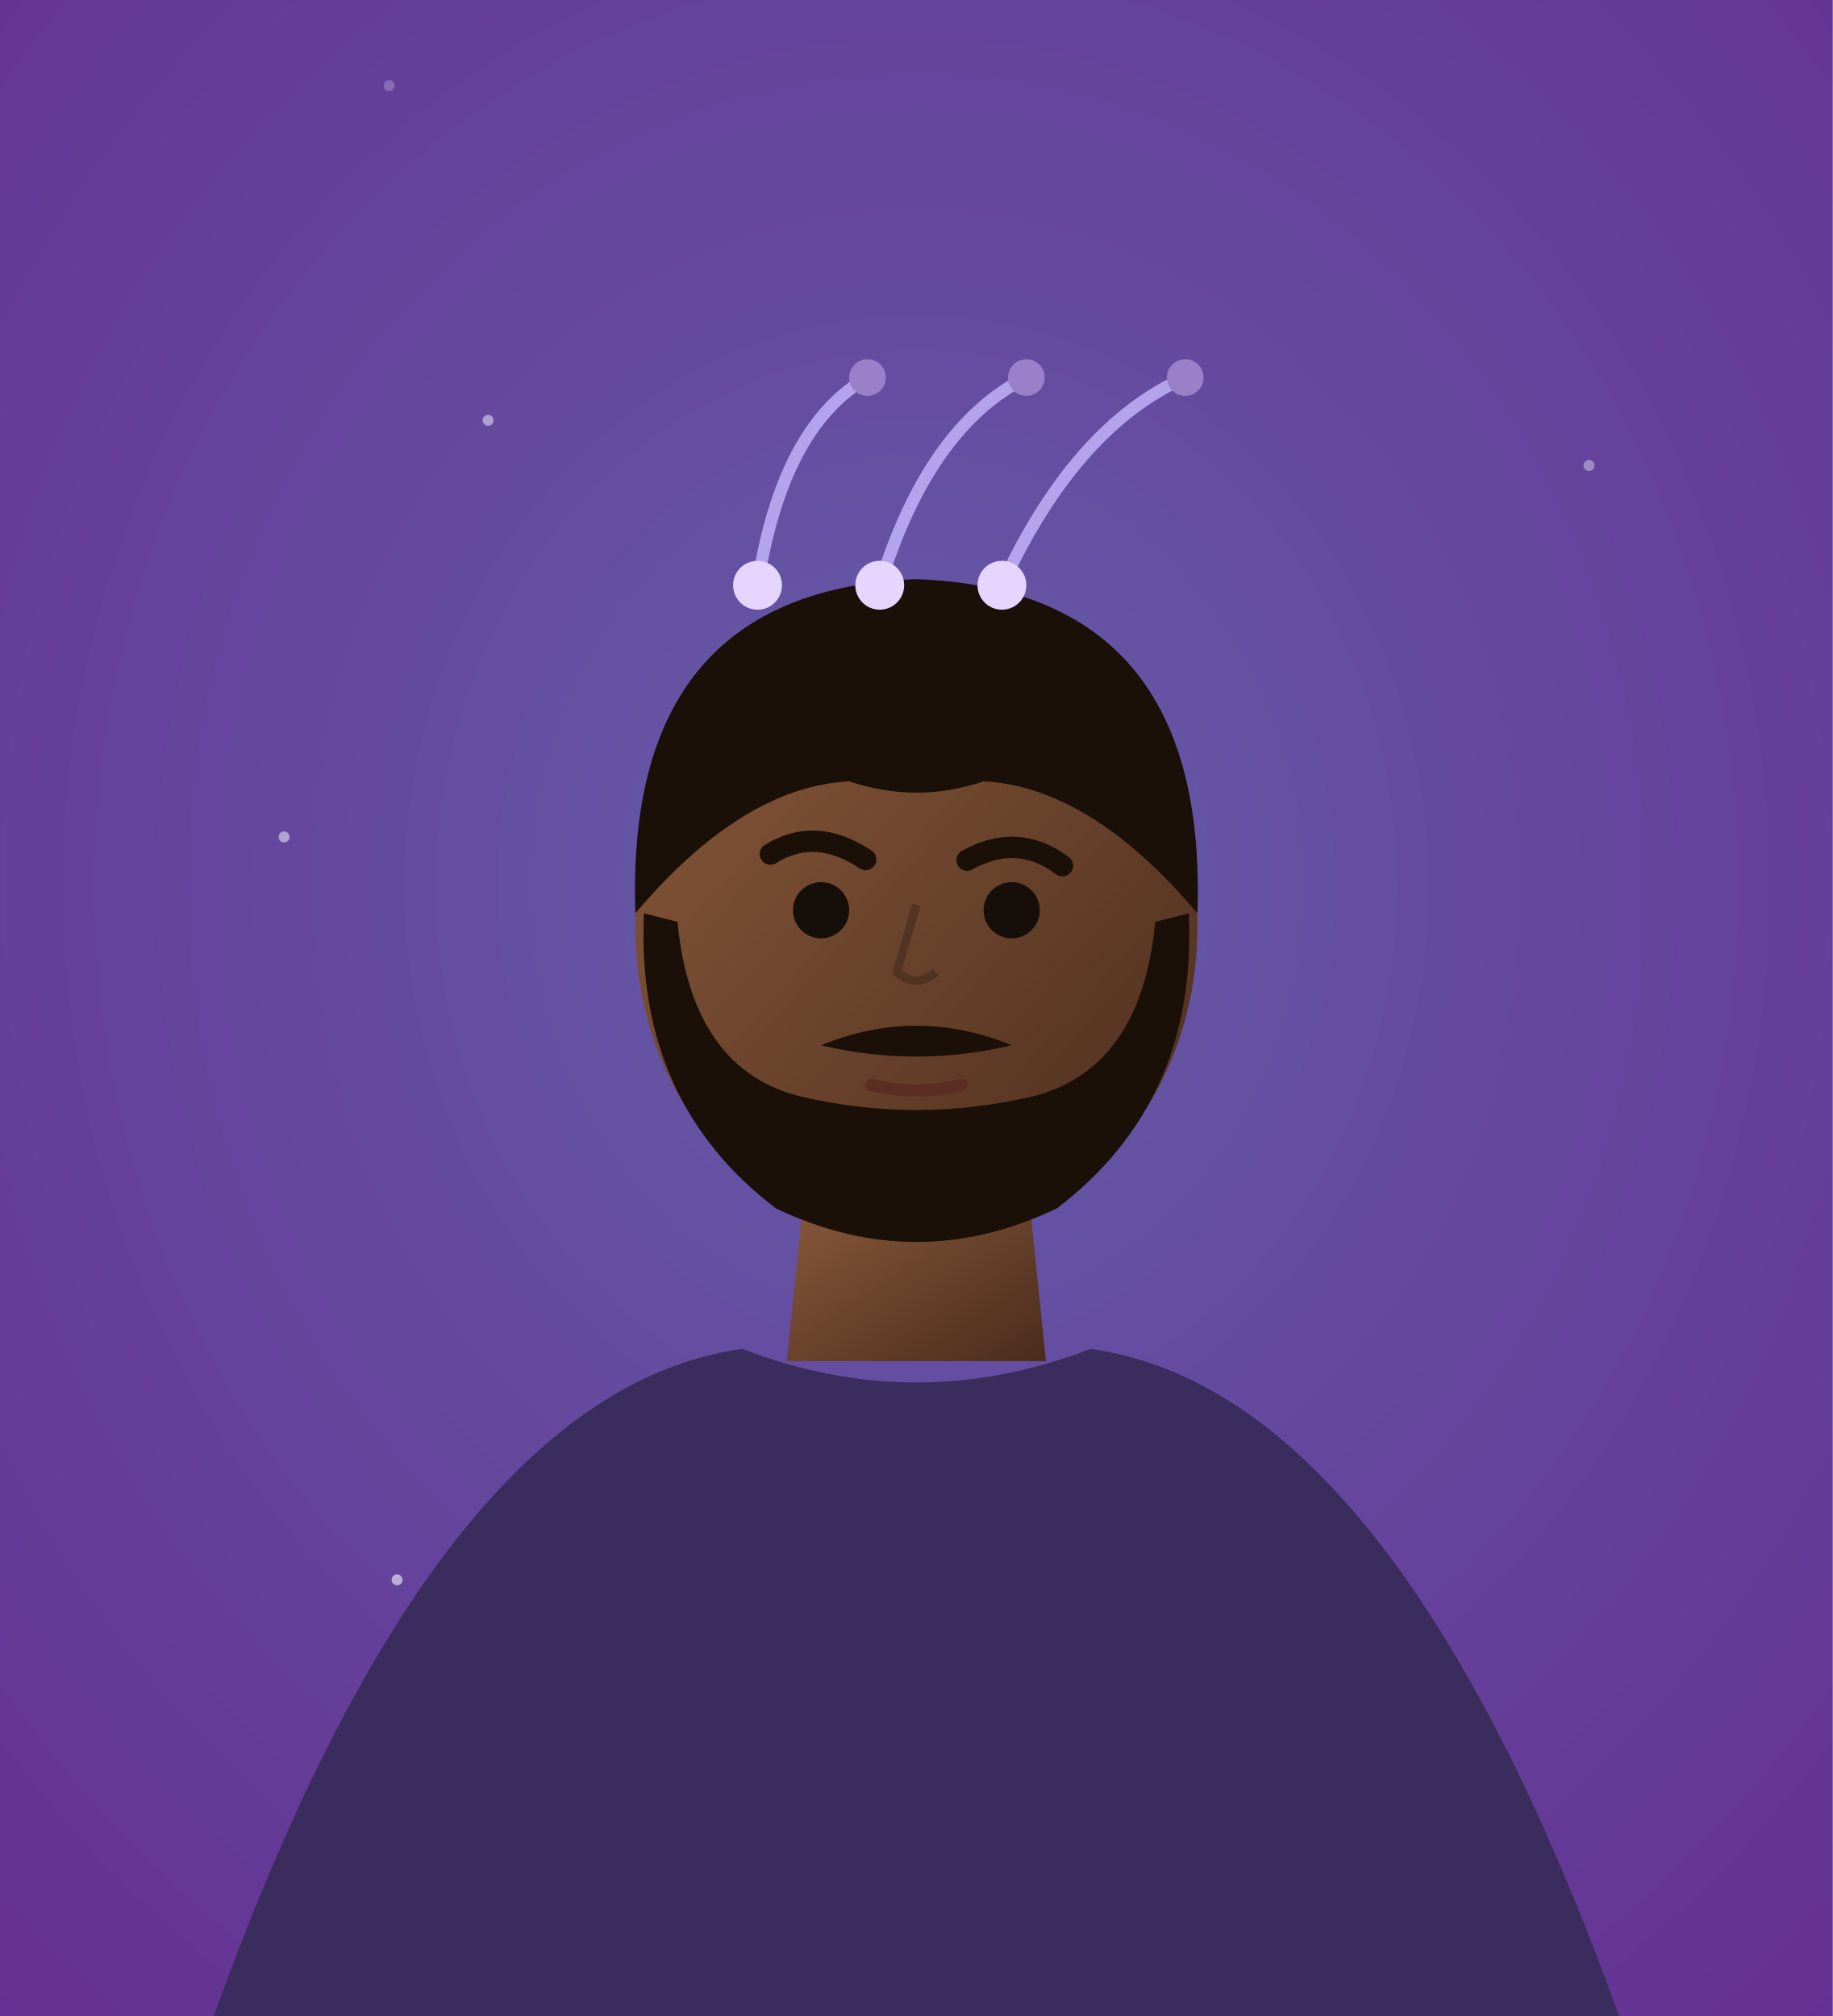
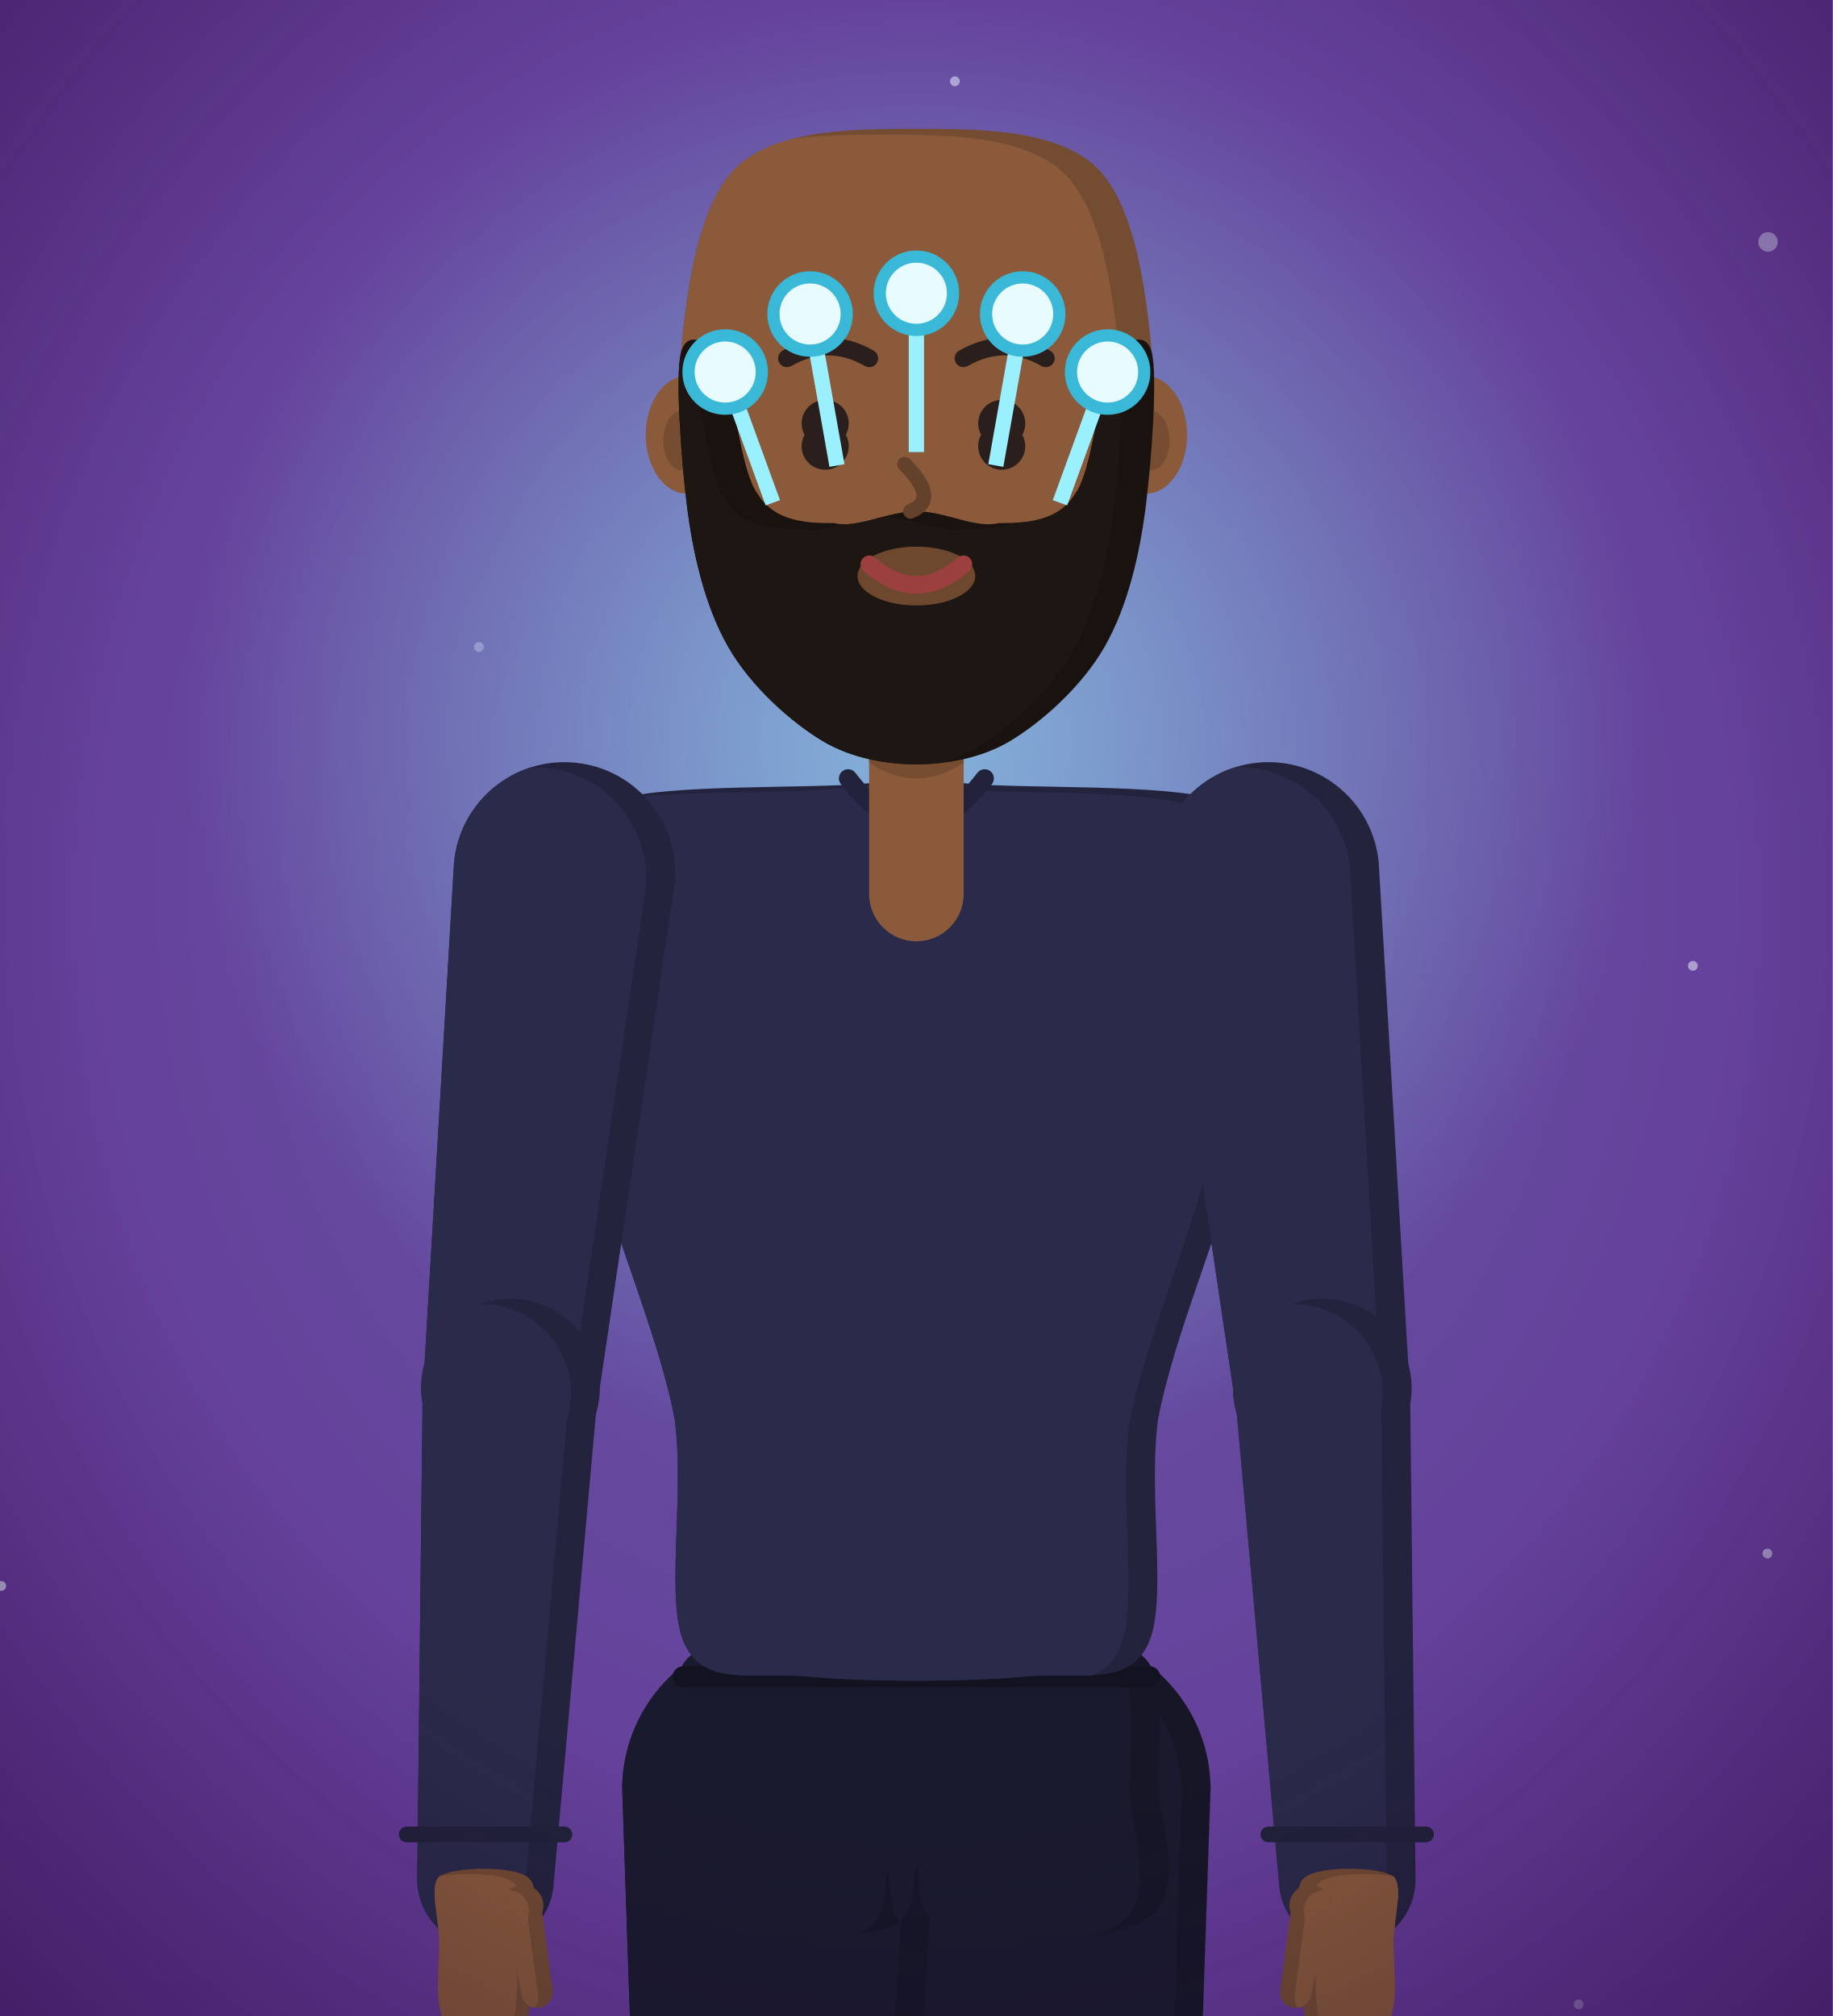
<svg xmlns="http://www.w3.org/2000/svg" viewBox="0 0 300 330" width="300" height="330">
  <defs>
-     <radialGradient id="sc2-bg" cx="50%" cy="44%" r="80%">
-       <stop offset="0%" stop-color="#655ca8" />
-       <stop offset="100%" stop-color="#652d91" />
+     <radialGradient id="col_siren_cybernautics_inc-bg" cx="50%" cy="44%" r="80%">
+       <stop offset="0%" stop-color="#655ca8" stop-opacity="1" />
+       <stop offset="100%" stop-color="#652d91" stop-opacity="1" />
    </radialGradient>
-     <linearGradient id="sc2-skin" x1="0" y1="0" x2="1" y2="1">
-       <stop offset="0%" stop-color="#8a5a3c" />
-       <stop offset="100%" stop-color="#4a2c1c" />
-     </linearGradient>
+     <radialGradient id="col_siren_cybernautics_inc-vg" cx="50%" cy="45%" r="75%">
+       <stop offset="60%" stop-color="#1a0a30" stop-opacity="0" />
+       <stop offset="100%" stop-color="#1a0a30" stop-opacity="0.45" />
+     </radialGradient>
+     <radialGradient id="ji-g" cx="50%" cy="50%" r="50%">
+       <stop offset="0%" stop-color="#9af0ff" stop-opacity="0.6" />
+       <stop offset="100%" stop-color="#9af0ff" stop-opacity="0" />
+     </radialGradient>
  </defs>
-   <rect width="300" height="330" fill="url(#sc2-bg)" />
-   <circle cx="63.7" cy="14.0" r="0.9" fill="#eef0ff" opacity="0.25" />
-   <circle cx="227.9" cy="273.7" r="0.9" fill="#eef0ff" opacity="0.44" />
-   <circle cx="46.5" cy="137.0" r="0.9" fill="#eef0ff" opacity="0.54" />
-   <circle cx="260.1" cy="76.2" r="0.9" fill="#eef0ff" opacity="0.42" />
-   <circle cx="65.0" cy="258.6" r="0.9" fill="#eef0ff" opacity="0.62" />
-   <circle cx="79.9" cy="68.8" r="0.9" fill="#eef0ff" opacity="0.51" />
-   <circle cx="112.0" cy="162.9" r="1.8" fill="#eef0ff" opacity="0.37" />
-   <circle cx="124.4" cy="121.2" r="0.9" fill="#eef0ff" opacity="0.53" />
-   <path d="M35.0,330 Q71.8,227.7 121.5,220.8 Q150,231.8 178.5,220.8 Q228.2,227.7 265.0,330 Z" fill="#3a2c5c" />
-   <path d="M131.6,195.5 L128.8,222.8 L171.2,222.8 L168.4,195.5 Z" fill="url(#sc2-skin)" />
-   <ellipse cx="150" cy="151.8" rx="46" ry="51.5" fill="url(#sc2-skin)" />
-   <path d="M104,149.5 Q102.2,96.6 150,94.8 Q197.8,96.6 196,149.5 Q178.5,128.8 161.0,127.9 Q150,131.6 139.0,127.9 Q121.5,128.8 104,149.5 Z" fill="#1a1008" />
-   <path d="M105.4,149.5 Q104.0,180.3 127.0,197.8 Q150,208.8 173.0,197.8 Q196.0,180.3 194.6,149.5 L189.1,150.9 Q186.8,174.8 169.3,179.4 Q150,184.0 130.7,179.4 Q113.2,174.8 110.9,150.9 Z" fill="#1a1008" />
-   <path d="M134.4,171.1 Q150,164.7 165.6,171.1 Q150,174.8 134.4,171.1 Z" fill="#1a1008" />
-   <path d="M142.6,177.6 Q150,179.4 157.4,177.6" stroke="#5a2e22" stroke-width="2" fill="none" stroke-linecap="round" />
-   <path d="M126.1,139.8 q7.4,-4.6 15.6,0.9" stroke="#1a1008" stroke-width="3.5" fill="none" stroke-linecap="round" />
-   <path d="M158.3,140.8 q8.3,-4.6 15.6,0.9" stroke="#1a1008" stroke-width="3.5" fill="none" stroke-linecap="round" />
-   <circle cx="134.4" cy="149.0" r="4.6" fill="#160e08" />
-   <circle cx="165.6" cy="149.0" r="4.6" fill="#160e08" />
-   <path d="M150,148.1 l-3.2,11.0 q3.2,2.8 6.4,0" stroke="#000" stroke-width="1.4" fill="none" opacity="0.22" />
-   <path d="M124,95.8 q4,-26 18,-34" stroke="#c8b8ff" stroke-width="2" fill="none" opacity="0.8" />
-   <circle cx="124" cy="95.8" r="4" fill="#e6d6ff" />
-   <circle cx="142" cy="61.8" r="3" fill="#9a80c8" />
-   <path d="M144,95.8 q8,-26 24,-34" stroke="#c8b8ff" stroke-width="2" fill="none" opacity="0.8" />
-   <circle cx="144" cy="95.8" r="4" fill="#e6d6ff" />
-   <circle cx="168" cy="61.8" r="3" fill="#9a80c8" />
-   <path d="M164,95.8 q12,-26 30,-34" stroke="#c8b8ff" stroke-width="2" fill="none" opacity="0.8" />
-   <circle cx="164" cy="95.8" r="4" fill="#e6d6ff" />
-   <circle cx="194" cy="61.8" r="3" fill="#9a80c8" />
+   <rect width="300" height="330" fill="url(#col_siren_cybernautics_inc-bg)" />
+   <circle cx="0.2" cy="259.6" r="0.8" fill="#eef2ff" opacity="0.65" />
+   <circle cx="178.1" cy="200.2" r="1.6" fill="#eef2ff" opacity="0.75" />
+   <circle cx="195.4" cy="192.5" r="1.6" fill="#eef2ff" opacity="0.34" />
+   <circle cx="181.8" cy="220.0" r="0.8" fill="#eef2ff" opacity="0.59" />
+   <circle cx="289.3" cy="254.3" r="0.8" fill="#eef2ff" opacity="0.51" />
+   <circle cx="258.4" cy="328.1" r="0.8" fill="#eef2ff" opacity="0.30" />
+   <circle cx="85.6" cy="168.2" r="0.8" fill="#eef2ff" opacity="0.39" />
+   <circle cx="289.4" cy="39.6" r="1.6" fill="#eef2ff" opacity="0.43" />
+   <circle cx="277.1" cy="158.1" r="0.8" fill="#eef2ff" opacity="0.52" />
+   <circle cx="211.7" cy="324.1" r="1.6" fill="#eef2ff" opacity="0.40" />
+   <circle cx="78.4" cy="105.9" r="0.8" fill="#eef2ff" opacity="0.32" />
+   <circle cx="151.3" cy="232.6" r="0.8" fill="#eef2ff" opacity="0.34" />
+   <circle cx="159.9" cy="247.9" r="0.8" fill="#eef2ff" opacity="0.45" />
+   <circle cx="156.3" cy="13.3" r="0.8" fill="#eef2ff" opacity="0.53" />
+   <circle cx="150" cy="120" r="120" fill="url(#ji-g)" />
+   <g id="ji">
+     <g data-part="hairBack" transform="translate(150,114.52) rotate(0) scale(86) translate(0,1.92)">
+       <g transform="translate(0,-1.92) scale(1.12) translate(0,1.92)" />
+     </g>
+     <g data-part="thighL" transform="translate(172.36,291.68) rotate(0) scale(86) translate(-0.26,-0.14)">
+       <clipPath id="ji-thighLc0">
+         <path d="M-0.04,0.16L0.05,1.63A0.23,0.23 0 0 0 0.51,1.63L0.56,0.15A0.3,0.3 0 1 0 -0.04,0.16Z" />
+       </clipPath>
+       <path d="M-0.04,0.16L0.05,1.63A0.23,0.23 0 0 0 0.51,1.63L0.56,0.15A0.3,0.3 0 1 0 -0.04,0.16Z" fill="#161627" />
+       <g clip-path="url(#ji-thighLc0)">
+         <path d="M-0.04,0.16L0.05,1.63A0.23,0.23 0 0 0 0.51,1.63L0.56,0.15A0.3,0.3 0 1 0 -0.04,0.16Z" fill="#1a1a2e" transform="translate(-0.055,0.01)" />
+       </g>
+     </g>
+     <g data-part="thighR" transform="translate(127.64,291.68) rotate(0) scale(86) translate(0.26,-0.14)">
+       <clipPath id="ji-thighRc0">
+         <path d="M-0.56,0.15L-0.51,1.63A0.23,0.23 0 0 0 -0.05,1.63L0.04,0.16A0.3,0.3 0 1 0 -0.56,0.15Z" />
+       </clipPath>
+       <path d="M-0.56,0.15L-0.51,1.63A0.23,0.23 0 0 0 -0.05,1.63L0.04,0.16A0.3,0.3 0 1 0 -0.56,0.15Z" fill="#161627" />
+       <g clip-path="url(#ji-thighRc0)">
+         <path d="M-0.56,0.15L-0.51,1.63A0.23,0.23 0 0 0 -0.05,1.63L0.04,0.16A0.3,0.3 0 1 0 -0.56,0.15Z" fill="#1a1a2e" transform="translate(-0.055,0.01)" />
+       </g>
+     </g>
+     <g data-part="shinL" transform="translate(174.08,418.96) rotate(0) scale(86) translate(-0.28,-1.62)">
+       <clipPath id="ji-shinLc0">
+         <path d="M0.05,1.63L0.14,3.05A0.15,0.15 0 0 0 0.44,3.05L0.51,1.63A0.23,0.23 0 1 0 0.05,1.63Z" />
+       </clipPath>
+       <path d="M0.05,1.63L0.14,3.05A0.15,0.15 0 0 0 0.44,3.05L0.51,1.63A0.23,0.23 0 1 0 0.05,1.63Z" fill="#161627" />
+       <g clip-path="url(#ji-shinLc0)">
+         <path d="M0.05,1.63L0.14,3.05A0.15,0.15 0 0 0 0.44,3.05L0.51,1.63A0.23,0.23 0 1 0 0.05,1.63Z" fill="#1a1a2e" transform="translate(-0.055,0.01)" />
+       </g>
+     </g>
+     <g data-part="shinR" transform="translate(125.92,418.96) rotate(0) scale(86) translate(0.28,-1.62)">
+       <clipPath id="ji-shinRc0">
+         <path d="M-0.51,1.63L-0.44,3.05A0.15,0.15 0 0 0 -0.14,3.05L-0.05,1.63A0.23,0.23 0 1 0 -0.51,1.63Z" />
+       </clipPath>
+       <path d="M-0.51,1.63L-0.44,3.05A0.15,0.15 0 0 0 -0.14,3.05L-0.05,1.63A0.23,0.23 0 1 0 -0.51,1.63Z" fill="#161627" />
+       <g clip-path="url(#ji-shinRc0)">
+         <path d="M-0.51,1.63L-0.44,3.05A0.15,0.15 0 0 0 -0.14,3.05L-0.05,1.63A0.23,0.23 0 1 0 -0.51,1.63Z" fill="#1a1a2e" transform="translate(-0.055,0.01)" />
+       </g>
+     </g>
+     <g data-part="footL" transform="translate(174.94,541.08) rotate(0) scale(86) translate(-0.29,-3.04)">
+       <g transform="translate(0.29,3.04) scale(1.15) translate(-0.29,-3.04)">
+         <clipPath id="ji-footLc0">
+           <path d="M0.17,2.98C0.21,2.96 0.33,2.95 0.39,2.97C0.45,2.99 0.51,3.05 0.54,3.09C0.57,3.13 0.6,3.19 0.56,3.21C0.52,3.23 0.38,3.23 0.31,3.23C0.24,3.23 0.17,3.23 0.14,3.21C0.11,3.19 0.13,3.12 0.13,3.08C0.14,3.04 0.13,3 0.17,2.98Z" />
+         </clipPath>
+         <path d="M0.17,2.98C0.21,2.96 0.33,2.95 0.39,2.97C0.45,2.99 0.51,3.05 0.54,3.09C0.57,3.13 0.6,3.19 0.56,3.21C0.52,3.23 0.38,3.23 0.31,3.23C0.24,3.23 0.17,3.23 0.14,3.21C0.11,3.19 0.13,3.12 0.13,3.08C0.14,3.04 0.13,3 0.17,2.98Z" fill="#202024" />
+         <g clip-path="url(#ji-footLc0)">
+           <path d="M0.17,2.98C0.21,2.96 0.33,2.95 0.39,2.97C0.45,2.99 0.51,3.05 0.54,3.09C0.57,3.13 0.6,3.19 0.56,3.21C0.52,3.23 0.38,3.23 0.31,3.23C0.24,3.23 0.17,3.23 0.14,3.21C0.11,3.19 0.13,3.12 0.13,3.08C0.14,3.04 0.13,3 0.17,2.98Z" fill="#26262b" transform="translate(-0.055,0.01)" />
+         </g>
+         <path d="M0.14,3.19L0.54,3.21" fill="none" stroke="#f2f2f2" stroke-width="0.035" stroke-linecap="round" />
+       </g>
+     </g>
+     <g data-part="footR" transform="translate(125.06,541.08) rotate(0) scale(86) translate(0.29,-3.04)">
+       <g transform="translate(-0.29,3.04) scale(1.15) translate(0.29,-3.04)">
+         <clipPath id="ji-footRc0">
+           <path d="M-0.17,2.98C-0.21,2.96 -0.33,2.95 -0.39,2.97C-0.45,2.99 -0.51,3.05 -0.54,3.09C-0.57,3.13 -0.6,3.19 -0.56,3.21C-0.52,3.23 -0.38,3.23 -0.31,3.23C-0.24,3.23 -0.17,3.23 -0.14,3.21C-0.11,3.19 -0.13,3.12 -0.13,3.08C-0.14,3.04 -0.13,3 -0.17,2.98Z" />
+         </clipPath>
+         <path d="M-0.17,2.98C-0.21,2.96 -0.33,2.95 -0.39,2.97C-0.45,2.99 -0.51,3.05 -0.54,3.09C-0.57,3.13 -0.6,3.19 -0.56,3.21C-0.52,3.23 -0.38,3.23 -0.31,3.23C-0.24,3.23 -0.17,3.23 -0.14,3.21C-0.11,3.19 -0.13,3.12 -0.13,3.08C-0.14,3.04 -0.13,3 -0.17,2.98Z" fill="#202024" />
+         <g clip-path="url(#ji-footRc0)">
+           <path d="M-0.17,2.98C-0.21,2.96 -0.33,2.95 -0.39,2.97C-0.45,2.99 -0.51,3.05 -0.54,3.09C-0.57,3.13 -0.6,3.19 -0.56,3.21C-0.52,3.23 -0.38,3.23 -0.31,3.23C-0.24,3.23 -0.17,3.23 -0.14,3.21C-0.11,3.19 -0.13,3.12 -0.13,3.08C-0.14,3.04 -0.13,3 -0.17,2.98Z" fill="#26262b" transform="translate(-0.055,0.01)" />
+         </g>
+         <path d="M-0.14,3.19L-0.54,3.21" fill="none" stroke="#f2f2f2" stroke-width="0.035" stroke-linecap="round" />
+       </g>
+     </g>
+     <g data-part="pelvis" transform="translate(150,279.64) rotate(0) scale(86) translate(0,0)">
+       <clipPath id="ji-pelvisc0">
+         <path d="M0.2,-0.12C0.31,-0.12 0.39,-0.15 0.43,-0.1C0.48,-0.06 0.46,0.07 0.46,0.15C0.47,0.23 0.51,0.36 0.44,0.4C0.38,0.45 0.13,0.44 0.06,0.42C-0.01,0.4 0.01,0.32 0,0.3C-0.01,0.28 0.01,0.28 0,0.3C-0.01,0.32 0.01,0.4 -0.06,0.42C-0.13,0.44 -0.38,0.45 -0.44,0.4C-0.51,0.36 -0.47,0.23 -0.46,0.15C-0.46,0.07 -0.48,-0.06 -0.43,-0.1C-0.39,-0.15 -0.31,-0.12 -0.2,-0.12C-0.09,-0.12 0.09,-0.12 0.2,-0.12Z" />
+       </clipPath>
+       <path d="M0.2,-0.12C0.31,-0.12 0.39,-0.15 0.43,-0.1C0.48,-0.06 0.46,0.07 0.46,0.15C0.47,0.23 0.51,0.36 0.44,0.4C0.38,0.45 0.13,0.44 0.06,0.42C-0.01,0.4 0.01,0.32 0,0.3C-0.01,0.28 0.01,0.28 0,0.3C-0.01,0.32 0.01,0.4 -0.06,0.42C-0.13,0.44 -0.38,0.45 -0.44,0.4C-0.51,0.36 -0.47,0.23 -0.46,0.15C-0.46,0.07 -0.48,-0.06 -0.43,-0.1C-0.39,-0.15 -0.31,-0.12 -0.2,-0.12C-0.09,-0.12 0.09,-0.12 0.2,-0.12Z" fill="#161627" />
+       <g clip-path="url(#ji-pelvisc0)">
+         <path d="M0.2,-0.12C0.31,-0.12 0.39,-0.15 0.43,-0.1C0.48,-0.06 0.46,0.07 0.46,0.15C0.47,0.23 0.51,0.36 0.44,0.4C0.38,0.45 0.13,0.44 0.06,0.42C-0.01,0.4 0.01,0.32 0,0.3C-0.01,0.28 0.01,0.28 0,0.3C-0.01,0.32 0.01,0.4 -0.06,0.42C-0.13,0.44 -0.38,0.45 -0.44,0.4C-0.51,0.36 -0.47,0.23 -0.46,0.15C-0.46,0.07 -0.48,-0.06 -0.43,-0.1C-0.39,-0.15 -0.31,-0.12 -0.2,-0.12C-0.09,-0.12 0.09,-0.12 0.2,-0.12Z" fill="#1a1a2e" transform="translate(-0.055,0.01)" />
+       </g>
+       <path d="M-0.444,-0.06L0.444,-0.06" fill="none" stroke="#121220" stroke-width="0.04" stroke-linecap="round" />
+     </g>
+     <g data-part="torso" transform="translate(150,279.64) rotate(0) scale(86) translate(0,0)">
+       <clipPath id="ji-torsoc0">
+         <path d="M0.1,-1.76C0.21,-1.75 0.47,-1.76 0.57,-1.73C0.67,-1.7 0.68,-1.66 0.69,-1.6C0.7,-1.54 0.66,-1.47 0.65,-1.38C0.64,-1.29 0.64,-1.19 0.61,-1.05C0.58,-0.91 0.49,-0.71 0.46,-0.55C0.44,-0.4 0.48,-0.2 0.44,-0.12C0.4,-0.04 0.31,-0.07 0.2,-0.06C0.09,-0.05 -0.09,-0.05 -0.2,-0.06C-0.31,-0.07 -0.4,-0.04 -0.44,-0.12C-0.48,-0.2 -0.44,-0.4 -0.46,-0.55C-0.49,-0.71 -0.58,-0.91 -0.61,-1.05C-0.64,-1.19 -0.64,-1.29 -0.65,-1.38C-0.66,-1.47 -0.7,-1.54 -0.69,-1.6C-0.68,-1.66 -0.67,-1.7 -0.57,-1.73C-0.47,-1.76 -0.21,-1.75 -0.1,-1.76C0.01,-1.77 -0.01,-1.77 0.1,-1.76Z" />
+       </clipPath>
+       <path d="M0.1,-1.76C0.21,-1.75 0.47,-1.76 0.57,-1.73C0.67,-1.7 0.68,-1.66 0.69,-1.6C0.7,-1.54 0.66,-1.47 0.65,-1.38C0.64,-1.29 0.64,-1.19 0.61,-1.05C0.58,-0.91 0.49,-0.71 0.46,-0.55C0.44,-0.4 0.48,-0.2 0.44,-0.12C0.4,-0.04 0.31,-0.07 0.2,-0.06C0.09,-0.05 -0.09,-0.05 -0.2,-0.06C-0.31,-0.07 -0.4,-0.04 -0.44,-0.12C-0.48,-0.2 -0.44,-0.4 -0.46,-0.55C-0.49,-0.71 -0.58,-0.91 -0.61,-1.05C-0.64,-1.19 -0.64,-1.29 -0.65,-1.38C-0.66,-1.47 -0.7,-1.54 -0.69,-1.6C-0.68,-1.66 -0.67,-1.7 -0.57,-1.73C-0.47,-1.76 -0.21,-1.75 -0.1,-1.76C0.01,-1.77 -0.01,-1.77 0.1,-1.76Z" fill="#23233e" />
+       <g clip-path="url(#ji-torsoc0)">
+         <path d="M0.1,-1.76C0.21,-1.75 0.47,-1.76 0.57,-1.73C0.67,-1.7 0.68,-1.66 0.69,-1.6C0.7,-1.54 0.66,-1.47 0.65,-1.38C0.64,-1.29 0.64,-1.19 0.61,-1.05C0.58,-0.91 0.49,-0.71 0.46,-0.55C0.44,-0.4 0.48,-0.2 0.44,-0.12C0.4,-0.04 0.31,-0.07 0.2,-0.06C0.09,-0.05 -0.09,-0.05 -0.2,-0.06C-0.31,-0.07 -0.4,-0.04 -0.44,-0.12C-0.48,-0.2 -0.44,-0.4 -0.46,-0.55C-0.49,-0.71 -0.58,-0.91 -0.61,-1.05C-0.64,-1.19 -0.64,-1.29 -0.65,-1.38C-0.66,-1.47 -0.7,-1.54 -0.69,-1.6C-0.68,-1.66 -0.67,-1.7 -0.57,-1.73C-0.47,-1.76 -0.21,-1.75 -0.1,-1.76C0.01,-1.77 -0.01,-1.77 0.1,-1.76Z" fill="#2a2a4a" transform="translate(-0.055,0.01)" />
+       </g>
+       <path d="M-0.13,-1.77Q0,-1.6 0.13,-1.77" fill="none" stroke="#22223d" stroke-width="0.035" stroke-linecap="round" />
+     </g>
+     <g data-part="neck" transform="translate(150,130) rotate(0) scale(86) translate(0,1.74)">
+       <path d="M0.09,-1.55L0.09,-1.92A0.09,0.09 0 1 0 -0.09,-1.92L-0.09,-1.55A0.09,0.09 0 0 0 0.09,-1.55Z" fill="#8a5a3a" />
+       <path d="M-0.09,-1.92Q0,-1.84 0.09,-1.92L0.09,-1.8Q0,-1.74 -0.09,-1.8Z" fill="#774d32" />
+     </g>
+     <g data-part="upperL" transform="translate(207.62,142.04) rotate(0) scale(86) translate(-0.67,1.6)">
+       <clipPath id="ji-upperLc0">
+         <path d="M0.46,-1.57L0.61,-0.56A0.17,0.17 0 0 0 0.94,-0.59L0.88,-1.61A0.21,0.21 0 1 0 0.46,-1.57Z" />
+       </clipPath>
+       <path d="M0.46,-1.57L0.61,-0.56A0.17,0.17 0 0 0 0.94,-0.59L0.88,-1.61A0.21,0.21 0 1 0 0.46,-1.57Z" fill="#23233e" />
+       <g clip-path="url(#ji-upperLc0)">
+         <path d="M0.46,-1.57L0.61,-0.56A0.17,0.17 0 0 0 0.94,-0.59L0.88,-1.61A0.21,0.21 0 1 0 0.46,-1.57Z" fill="#2a2a4a" transform="translate(-0.055,0.01)" />
+       </g>
+     </g>
+     <g data-part="upperR" transform="translate(92.38,142.04) rotate(0) scale(86) translate(0.67,1.6)">
+       <clipPath id="ji-upperRc0">
+         <path d="M-0.88,-1.61L-0.94,-0.59A0.17,0.17 0 0 0 -0.61,-0.56L-0.46,-1.57A0.21,0.21 0 1 0 -0.88,-1.61Z" />
+       </clipPath>
+       <path d="M-0.88,-1.61L-0.94,-0.59A0.17,0.17 0 0 0 -0.61,-0.56L-0.46,-1.57A0.21,0.21 0 1 0 -0.88,-1.61Z" fill="#23233e" />
+       <g clip-path="url(#ji-upperRc0)">
+         <path d="M-0.88,-1.61L-0.94,-0.59A0.17,0.17 0 0 0 -0.61,-0.56L-0.46,-1.57A0.21,0.21 0 1 0 -0.88,-1.61Z" fill="#2a2a4a" transform="translate(-0.055,0.01)" />
+       </g>
+     </g>
+     <g data-part="foreL" transform="translate(216.22,229.76) rotate(0) scale(86) translate(-0.77,0.58)">
+       <clipPath id="ji-foreLc0">
+         <path d="M0.61,-0.56L0.69,0.33A0.13,0.13 0 0 0 0.95,0.32L0.94,-0.58A0.17,0.17 0 1 0 0.61,-0.56Z" />
+       </clipPath>
+       <path d="M0.61,-0.56L0.69,0.33A0.13,0.13 0 0 0 0.95,0.32L0.94,-0.58A0.17,0.17 0 1 0 0.61,-0.56Z" fill="#23233e" />
+       <g clip-path="url(#ji-foreLc0)">
+         <path d="M0.61,-0.56L0.69,0.33A0.13,0.13 0 0 0 0.95,0.32L0.94,-0.58A0.17,0.17 0 1 0 0.61,-0.56Z" fill="#2a2a4a" transform="translate(-0.055,0.01)" />
+       </g>
+       <path d="M0.67,0.24L0.97,0.24" fill="none" stroke="#21213a" stroke-width="0.03" stroke-linecap="round" />
+     </g>
+     <g data-part="foreR" transform="translate(83.78,229.76) rotate(0) scale(86) translate(0.77,0.58)">
+       <clipPath id="ji-foreRc0">
+         <path d="M-0.94,-0.58L-0.95,0.32A0.13,0.13 0 0 0 -0.69,0.33L-0.61,-0.56A0.17,0.17 0 1 0 -0.94,-0.58Z" />
+       </clipPath>
+       <path d="M-0.94,-0.58L-0.95,0.32A0.13,0.13 0 0 0 -0.69,0.33L-0.61,-0.56A0.17,0.17 0 1 0 -0.94,-0.58Z" fill="#23233e" />
+       <g clip-path="url(#ji-foreRc0)">
+         <path d="M-0.94,-0.58L-0.95,0.32A0.13,0.13 0 0 0 -0.69,0.33L-0.61,-0.56A0.17,0.17 0 1 0 -0.94,-0.58Z" fill="#2a2a4a" transform="translate(-0.055,0.01)" />
+       </g>
+       <path d="M-0.97,0.24L-0.67,0.24" fill="none" stroke="#21213a" stroke-width="0.03" stroke-linecap="round" />
+     </g>
+     <g data-part="handL" transform="translate(220.52,307.16) rotate(0) scale(86) translate(-0.82,-0.32)">
+       <g transform="translate(0.82,0.32) scale(-0.98,0.98)">
+         <clipPath id="ji-handLc0">
+           <path d="M-0.09,0C-0.06,-0.02 0.05,-0.02 0.08,0C0.11,0.02 0.09,0.09 0.09,0.14C0.09,0.19 0.09,0.25 0.08,0.28C0.06,0.31 0.03,0.33 0,0.33C-0.03,0.33 -0.07,0.31 -0.08,0.28C-0.1,0.25 -0.09,0.18 -0.09,0.13C-0.09,0.08 -0.11,0.02 -0.09,0Z" />
+         </clipPath>
+         <path d="M-0.09,0C-0.06,-0.02 0.05,-0.02 0.08,0C0.11,0.02 0.09,0.09 0.09,0.14C0.09,0.19 0.09,0.25 0.08,0.28C0.06,0.31 0.03,0.33 0,0.33C-0.03,0.33 -0.07,0.31 -0.08,0.28C-0.1,0.25 -0.09,0.18 -0.09,0.13C-0.09,0.08 -0.11,0.02 -0.09,0Z" fill="#744c31" />
+         <g clip-path="url(#ji-handLc0)">
+           <path d="M-0.09,0C-0.06,-0.02 0.05,-0.02 0.08,0C0.11,0.02 0.09,0.09 0.09,0.14C0.09,0.19 0.09,0.25 0.08,0.28C0.06,0.31 0.03,0.33 0,0.33C-0.03,0.33 -0.07,0.31 -0.08,0.28C-0.1,0.25 -0.09,0.18 -0.09,0.13C-0.09,0.08 -0.11,0.02 -0.09,0Z" fill="#8a5a3a" transform="translate(-0.028,0.01)" />
+         </g>
+         <clipPath id="ji-handLc1">
+           <path d="M0.04,0.08L0.07,0.23A0.03,0.03 0 0 0 0.13,0.22L0.11,0.07A0.04,0.04 0 1 0 0.04,0.08Z" />
+         </clipPath>
+         <path d="M0.04,0.08L0.07,0.23A0.03,0.03 0 0 0 0.13,0.22L0.11,0.07A0.04,0.04 0 1 0 0.04,0.08Z" fill="#744c31" />
+         <g clip-path="url(#ji-handLc1)">
+           <path d="M0.04,0.08L0.07,0.23A0.03,0.03 0 0 0 0.13,0.22L0.11,0.07A0.04,0.04 0 1 0 0.04,0.08Z" fill="#8a5a3a" transform="translate(-0.028,0.01)" />
+         </g>
+       </g>
+     </g>
+     <g data-part="handR" transform="translate(79.48,307.16) rotate(0) scale(86) translate(0.82,-0.32)">
+       <g transform="translate(-0.82,0.32) scale(0.98,0.98)">
+         <clipPath id="ji-handRc0">
+           <path d="M-0.09,0C-0.06,-0.02 0.05,-0.02 0.08,0C0.11,0.02 0.09,0.09 0.09,0.14C0.09,0.19 0.09,0.25 0.08,0.28C0.06,0.31 0.03,0.33 0,0.33C-0.03,0.33 -0.07,0.31 -0.08,0.28C-0.1,0.25 -0.09,0.18 -0.09,0.13C-0.09,0.08 -0.11,0.02 -0.09,0Z" />
+         </clipPath>
+         <path d="M-0.09,0C-0.06,-0.02 0.05,-0.02 0.08,0C0.11,0.02 0.09,0.09 0.09,0.14C0.09,0.19 0.09,0.25 0.08,0.28C0.06,0.31 0.03,0.33 0,0.33C-0.03,0.33 -0.07,0.31 -0.08,0.28C-0.1,0.25 -0.09,0.18 -0.09,0.13C-0.09,0.08 -0.11,0.02 -0.09,0Z" fill="#744c31" />
+         <g clip-path="url(#ji-handRc0)">
+           <path d="M-0.09,0C-0.06,-0.02 0.05,-0.02 0.08,0C0.11,0.02 0.09,0.09 0.09,0.14C0.09,0.19 0.09,0.25 0.08,0.28C0.06,0.31 0.03,0.33 0,0.33C-0.03,0.33 -0.07,0.31 -0.08,0.28C-0.1,0.25 -0.09,0.18 -0.09,0.13C-0.09,0.08 -0.11,0.02 -0.09,0Z" fill="#8a5a3a" transform="translate(-0.028,0.01)" />
+         </g>
+         <clipPath id="ji-handRc1">
+           <path d="M0.04,0.08L0.07,0.23A0.03,0.03 0 0 0 0.13,0.22L0.11,0.07A0.04,0.04 0 1 0 0.04,0.08Z" />
+         </clipPath>
+         <path d="M0.04,0.08L0.07,0.23A0.03,0.03 0 0 0 0.13,0.22L0.11,0.07A0.04,0.04 0 1 0 0.04,0.08Z" fill="#744c31" />
+         <g clip-path="url(#ji-handRc1)">
+           <path d="M0.04,0.08L0.07,0.23A0.03,0.03 0 0 0 0.13,0.22L0.11,0.07A0.04,0.04 0 1 0 0.04,0.08Z" fill="#8a5a3a" transform="translate(-0.028,0.01)" />
+         </g>
+       </g>
+     </g>
+     <g data-part="head" transform="translate(150,114.52) rotate(0) scale(86) translate(0,1.92)">
+       <g transform="translate(0,-1.92) scale(1.12) translate(0,1.92)">
+         <path d="M0.32,-2.37a0.07,0.1 0 1 0 0.14,0a0.07,0.1 0 1 0 -0.14,0ZM-0.46,-2.37a0.07,0.1 0 1 0 0.14,0a0.07,0.1 0 1 0 -0.14,0Z" fill="#8a5a3a" />
+         <path d="M0.37,-2.36a0.03,0.05 0 1 0 0.06,0a0.03,0.05 0 1 0 -0.06,0ZM-0.43,-2.36a0.03,0.05 0 1 0 0.06,0a0.03,0.05 0 1 0 -0.06,0Z" fill="#774d32" />
+         <clipPath id="ji-headc2">
+           <path d="M0,-2.89C0.1,-2.89 0.23,-2.89 0.3,-2.83C0.37,-2.77 0.39,-2.62 0.4,-2.51C0.41,-2.4 0.4,-2.28 0.37,-2.19C0.34,-2.1 0.3,-2.03 0.24,-1.99C0.18,-1.94 0.08,-1.92 0,-1.92C-0.08,-1.92 -0.18,-1.94 -0.24,-1.99C-0.3,-2.03 -0.34,-2.1 -0.37,-2.19C-0.4,-2.28 -0.41,-2.4 -0.4,-2.51C-0.39,-2.62 -0.37,-2.77 -0.3,-2.83C-0.23,-2.89 -0.1,-2.89 0,-2.89Z" />
+         </clipPath>
+         <path d="M0,-2.89C0.1,-2.89 0.23,-2.89 0.3,-2.83C0.37,-2.77 0.39,-2.62 0.4,-2.51C0.41,-2.4 0.4,-2.28 0.37,-2.19C0.34,-2.1 0.3,-2.03 0.24,-1.99C0.18,-1.94 0.08,-1.92 0,-1.92C-0.08,-1.92 -0.18,-1.94 -0.24,-1.99C-0.3,-2.03 -0.34,-2.1 -0.37,-2.19C-0.4,-2.28 -0.41,-2.4 -0.4,-2.51C-0.39,-2.62 -0.37,-2.77 -0.3,-2.83C-0.23,-2.89 -0.1,-2.89 0,-2.89Z" fill="#744c31" />
+         <g clip-path="url(#ji-headc2)">
+           <path d="M0,-2.89C0.1,-2.89 0.23,-2.89 0.3,-2.83C0.37,-2.77 0.39,-2.62 0.4,-2.51C0.41,-2.4 0.4,-2.28 0.37,-2.19C0.34,-2.1 0.3,-2.03 0.24,-1.99C0.18,-1.94 0.08,-1.92 0,-1.92C-0.08,-1.92 -0.18,-1.94 -0.24,-1.99C-0.3,-2.03 -0.34,-2.1 -0.37,-2.19C-0.4,-2.28 -0.41,-2.4 -0.4,-2.51C-0.39,-2.62 -0.37,-2.77 -0.3,-2.83C-0.23,-2.89 -0.1,-2.89 0,-2.89Z" fill="#8a5a3a" transform="translate(-0.055,0.01)" />
+         </g>
+         <clipPath id="ji-headc3">
+           <path d="M0.4,-2.51C0.41,-2.47 0.4,-2.33 0.39,-2.25C0.38,-2.17 0.36,-2.08 0.32,-2.01C0.28,-1.94 0.21,-1.88 0.16,-1.85C0.11,-1.82 0.05,-1.81 0,-1.81C-0.05,-1.81 -0.11,-1.82 -0.16,-1.85C-0.21,-1.88 -0.28,-1.94 -0.32,-2.01C-0.36,-2.08 -0.38,-2.17 -0.39,-2.25C-0.4,-2.33 -0.41,-2.47 -0.4,-2.51C-0.39,-2.55 -0.35,-2.53 -0.33,-2.49C-0.31,-2.45 -0.3,-2.31 -0.27,-2.27C-0.24,-2.22 -0.18,-2.22 -0.14,-2.22C-0.1,-2.21 -0.05,-2.24 0,-2.24C0.05,-2.24 0.1,-2.21 0.14,-2.22C0.18,-2.22 0.24,-2.22 0.27,-2.27C0.3,-2.31 0.31,-2.45 0.33,-2.49C0.35,-2.53 0.39,-2.55 0.4,-2.51Z" />
+         </clipPath>
+         <path d="M0.4,-2.51C0.41,-2.47 0.4,-2.33 0.39,-2.25C0.38,-2.17 0.36,-2.08 0.32,-2.01C0.28,-1.94 0.21,-1.88 0.16,-1.85C0.11,-1.82 0.05,-1.81 0,-1.81C-0.05,-1.81 -0.11,-1.82 -0.16,-1.85C-0.21,-1.88 -0.28,-1.94 -0.32,-2.01C-0.36,-2.08 -0.38,-2.17 -0.39,-2.25C-0.4,-2.33 -0.41,-2.47 -0.4,-2.51C-0.39,-2.55 -0.35,-2.53 -0.33,-2.49C-0.31,-2.45 -0.3,-2.31 -0.27,-2.27C-0.24,-2.22 -0.18,-2.22 -0.14,-2.22C-0.1,-2.21 -0.05,-2.24 0,-2.24C0.05,-2.24 0.1,-2.21 0.14,-2.22C0.18,-2.22 0.24,-2.22 0.27,-2.27C0.3,-2.31 0.31,-2.45 0.33,-2.49C0.35,-2.53 0.39,-2.55 0.4,-2.51Z" fill="#19120f" />
+         <g clip-path="url(#ji-headc3)">
+           <path d="M0.4,-2.51C0.41,-2.47 0.4,-2.33 0.39,-2.25C0.38,-2.17 0.36,-2.08 0.32,-2.01C0.28,-1.94 0.21,-1.88 0.16,-1.85C0.11,-1.82 0.05,-1.81 0,-1.81C-0.05,-1.81 -0.11,-1.82 -0.16,-1.85C-0.21,-1.88 -0.28,-1.94 -0.32,-2.01C-0.36,-2.08 -0.38,-2.17 -0.39,-2.25C-0.4,-2.33 -0.41,-2.47 -0.4,-2.51C-0.39,-2.55 -0.35,-2.53 -0.33,-2.49C-0.31,-2.45 -0.3,-2.31 -0.27,-2.27C-0.24,-2.22 -0.18,-2.22 -0.14,-2.22C-0.1,-2.21 -0.05,-2.24 0,-2.24C0.05,-2.24 0.1,-2.21 0.14,-2.22C0.18,-2.22 0.24,-2.22 0.27,-2.27C0.3,-2.31 0.31,-2.45 0.33,-2.49C0.35,-2.53 0.39,-2.55 0.4,-2.51Z" fill="#1e1612" transform="translate(-0.055,0.01)" />
+         </g>
+         <path d="M-0.1,-2.13a0.1,0.05 0 1 0 0.2,0a0.1,0.05 0 1 0 -0.2,0Z" fill="#6e482e" />
+         <path d="M-0.02,-2.32Q0.04,-2.26 -0.01,-2.24" fill="none" stroke="#63412a" stroke-width="0.025" stroke-linecap="round" />
+         <path d="M-0.19,-2.37a0.04,0.04 0 1 0 0.07,0a0.04,0.04 0 1 0 -0.07,0Z" fill="#2a1f1c" />
+         <path d="M0.11,-2.37a0.04,0.04 0 1 0 0.07,0a0.04,0.04 0 1 0 -0.07,0Z" fill="#2a1f1c" />
+         <path d="M-0.22,-2.5Q-0.15,-2.54 -0.08,-2.5" fill="none" stroke="#2a1f1c" stroke-width="0.03" stroke-linecap="round" />
+         <path d="M0.22,-2.5Q0.15,-2.54 0.08,-2.5" fill="none" stroke="#2a1f1c" stroke-width="0.03" stroke-linecap="round" />
+         <path d="M-0.08,-2.15Q0,-2.08 0.08,-2.15" fill="none" stroke="#9b3f3f" stroke-width="0.03" stroke-linecap="round" />
+       </g>
+     </g>
+   </g>
+   <path d="M126.5,82.3 L118.7,60.9" stroke="#9af0ff" stroke-width="2.5" />
+   <circle cx="118.7" cy="60.9" r="6" fill="#e8fcff" stroke="#3ab8d8" stroke-width="2" />
+   <path d="M137.0,76.2 L132.6,51.4" stroke="#9af0ff" stroke-width="2.5" />
+   <circle cx="132.6" cy="51.4" r="6" fill="#e8fcff" stroke="#3ab8d8" stroke-width="2" />
+   <path d="M150.0,74.0 L150.0,48.0" stroke="#9af0ff" stroke-width="2.5" />
+   <circle cx="150.0" cy="48.0" r="6" fill="#e8fcff" stroke="#3ab8d8" stroke-width="2" />
+   <path d="M163.0,76.2 L167.4,51.4" stroke="#9af0ff" stroke-width="2.5" />
+   <circle cx="167.4" cy="51.4" r="6" fill="#e8fcff" stroke="#3ab8d8" stroke-width="2" />
+   <path d="M173.5,82.3 L181.3,60.9" stroke="#9af0ff" stroke-width="2.5" />
+   <circle cx="181.3" cy="60.9" r="6" fill="#e8fcff" stroke="#3ab8d8" stroke-width="2" />
+   <rect width="300" height="330" fill="url(#col_siren_cybernautics_inc-vg)" />
</svg>
